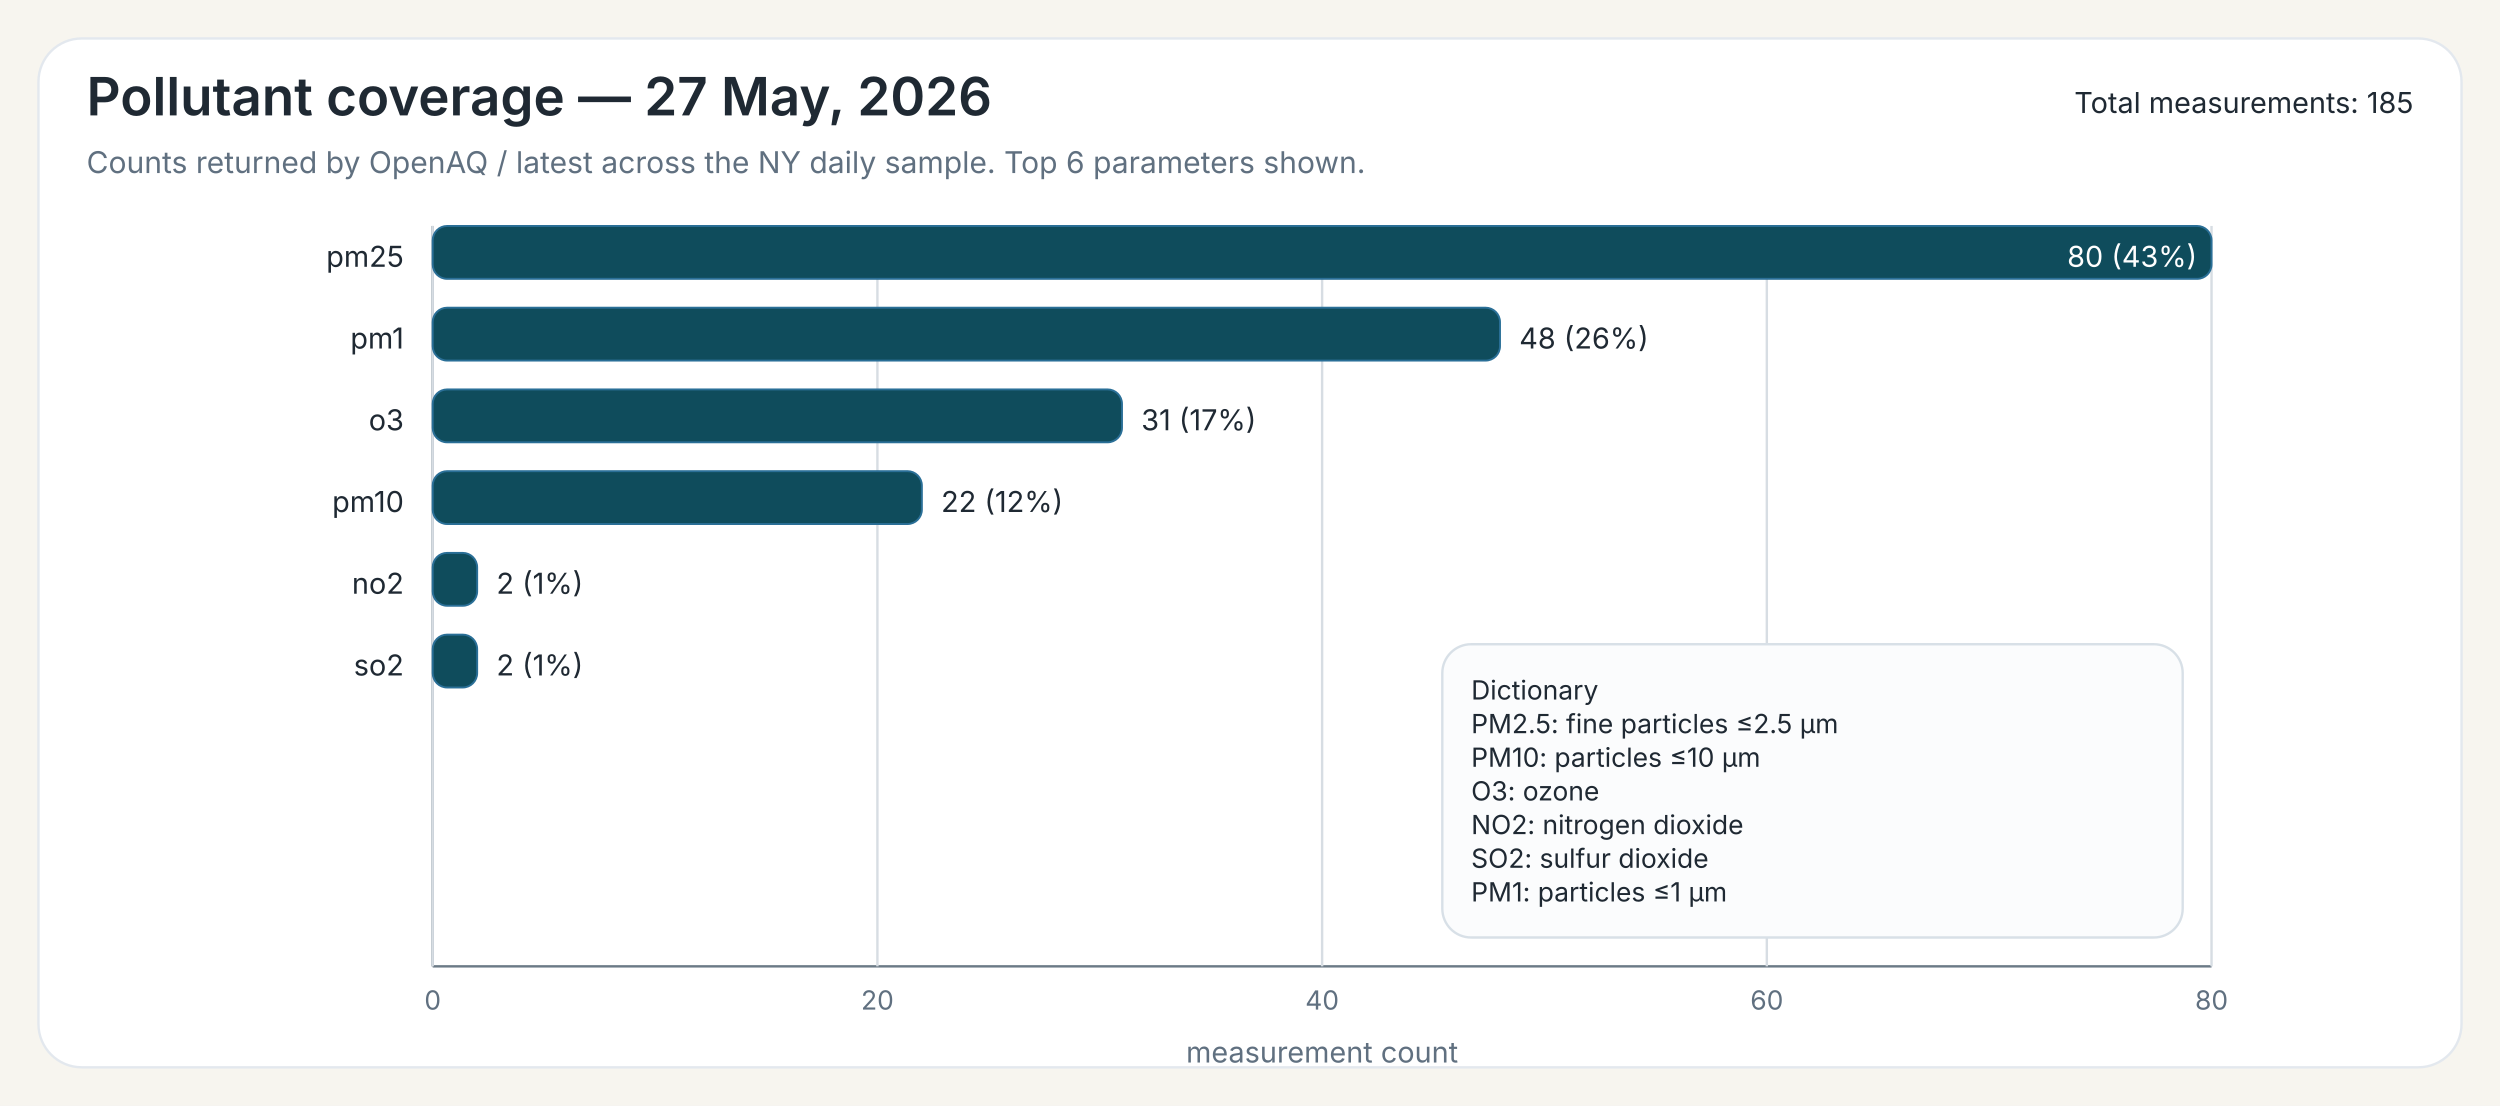
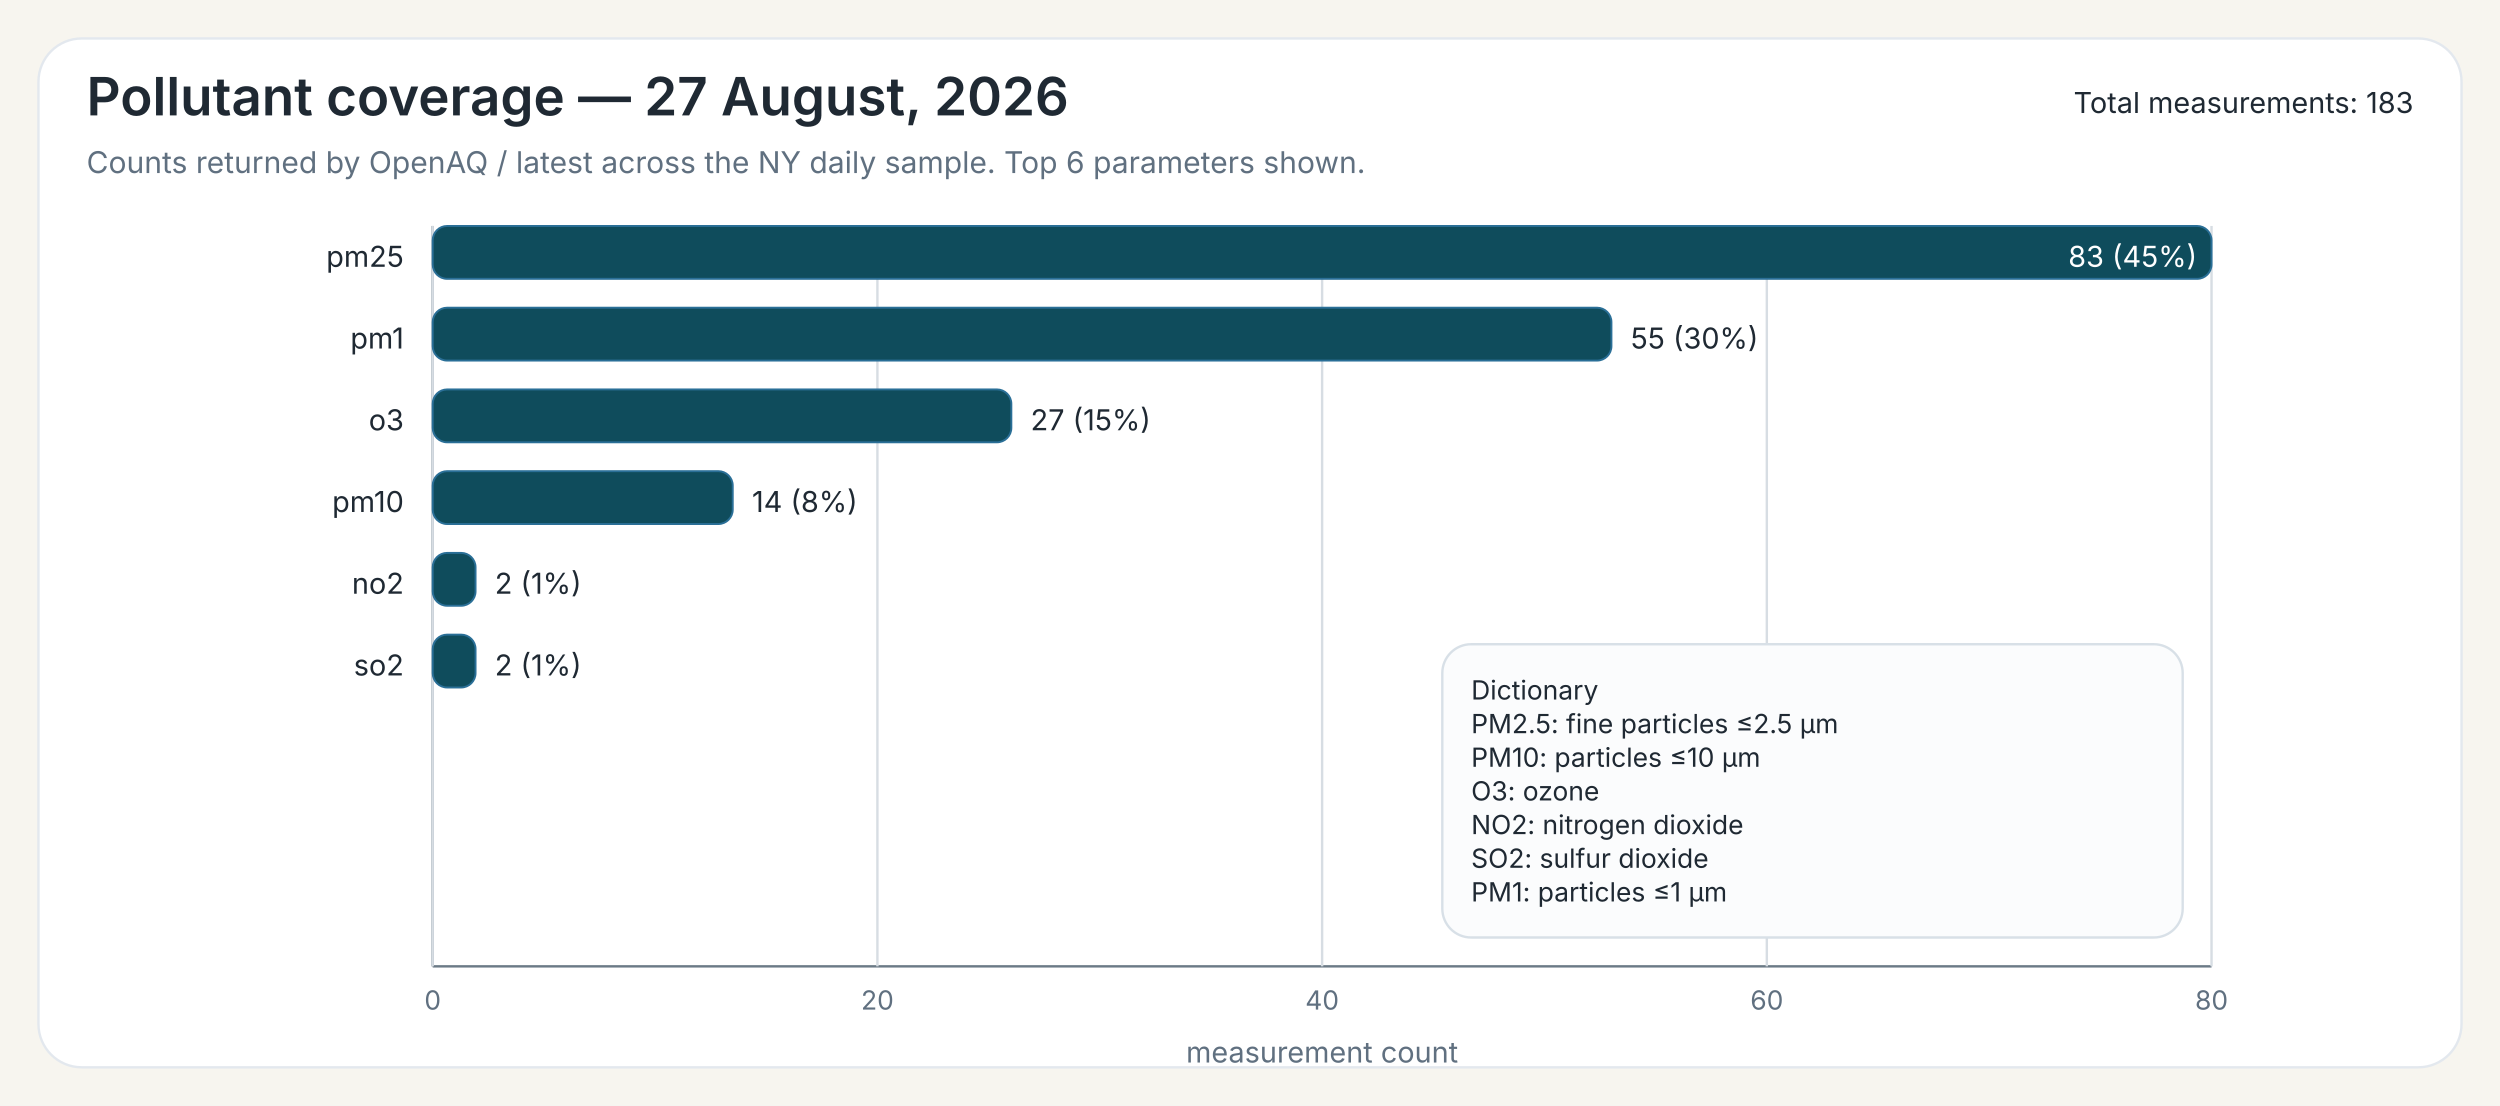
<svg xmlns="http://www.w3.org/2000/svg" width="1040" height="460">
  <rect x="0" y="0" width="1040" height="460" fill="#F7F5EF" />
  <rect x="16" y="16" width="1008" height="428" rx="18" ry="18" fill="#FFFFFF" stroke="#E3E8EE" stroke-width="1" />
-   <text x="36" y="48" font-family="Public Sans, Inter, Aptos, Segoe UI, Arial, sans-serif" font-size="22" font-weight="600" fill="#1F2933">Pollutant coverage — 27 May, 2026</text>
+   <text x="36" y="48" font-family="Public Sans, Inter, Aptos, Segoe UI, Arial, sans-serif" font-size="22" font-weight="600" fill="#1F2933">Pollutant coverage — 27 August, 2026</text>
  <text x="36" y="72" font-family="Public Sans, Inter, Aptos, Segoe UI, Arial, sans-serif" font-size="12.5" font-weight="400" fill="#607080">Counts returned by OpenAQ / latest across the NY daily sample. Top 6 parameters shown.</text>
-   <text x="1004" y="47" font-family="Public Sans, Inter, Aptos, Segoe UI, Arial, sans-serif" font-size="12" text-anchor="end" fill="#1F2933">Total measurements: 185</text>
+   <text x="1004" y="47" font-family="Public Sans, Inter, Aptos, Segoe UI, Arial, sans-serif" font-size="12" text-anchor="end" fill="#1F2933">Total measurements: 183</text>
  <line x1="180" y1="94" x2="180" y2="402" stroke="#6B7A86" stroke-width="1" />
  <line x1="180" y1="402" x2="920" y2="402" stroke="#6B7A86" stroke-width="1" />
  <line x1="180.00" y1="94" x2="180.00" y2="402" stroke="#D7DDE3" stroke-width="1" />
  <text x="180.00" y="420" font-family="Inter, Aptos, Segoe UI, Arial, sans-serif" font-size="11" text-anchor="middle" fill="#607080">0</text>
  <line x1="365.00" y1="94" x2="365.00" y2="402" stroke="#D7DDE3" stroke-width="1" />
  <text x="365.00" y="420" font-family="Inter, Aptos, Segoe UI, Arial, sans-serif" font-size="11" text-anchor="middle" fill="#607080">20</text>
  <line x1="550.00" y1="94" x2="550.00" y2="402" stroke="#D7DDE3" stroke-width="1" />
  <text x="550.00" y="420" font-family="Inter, Aptos, Segoe UI, Arial, sans-serif" font-size="11" text-anchor="middle" fill="#607080">40</text>
  <line x1="735.00" y1="94" x2="735.00" y2="402" stroke="#D7DDE3" stroke-width="1" />
  <text x="735.00" y="420" font-family="Inter, Aptos, Segoe UI, Arial, sans-serif" font-size="11" text-anchor="middle" fill="#607080">60</text>
  <line x1="920.00" y1="94" x2="920.00" y2="402" stroke="#D7DDE3" stroke-width="1" />
  <text x="920.00" y="420" font-family="Inter, Aptos, Segoe UI, Arial, sans-serif" font-size="11" text-anchor="middle" fill="#607080">80</text>
  <text x="550.00" y="442" font-family="Inter, Aptos, Segoe UI, Arial, sans-serif" font-size="12" text-anchor="middle" fill="#607080">measurement count</text>
  <text x="168" y="111" font-family="Inter, Aptos, Segoe UI, Arial, sans-serif" font-size="12" text-anchor="end" fill="#1F2933">pm25</text>
  <rect x="180" y="94" width="740.00" height="22" rx="6" ry="6" fill="#0F4C5C" stroke="#2A6F97" stroke-width="0.8" />
-   <text x="914.00" y="111" font-family="Inter, Aptos, Segoe UI, Arial, sans-serif" font-size="12" fill="white" text-anchor="end">80 (43%)</text>
+   <text x="914.00" y="111" font-family="Inter, Aptos, Segoe UI, Arial, sans-serif" font-size="12" fill="white" text-anchor="end">83 (45%)</text>
  <text x="168" y="145" font-family="Inter, Aptos, Segoe UI, Arial, sans-serif" font-size="12" text-anchor="end" fill="#1F2933">pm1</text>
-   <rect x="180" y="128" width="444.00" height="22" rx="6" ry="6" fill="#0F4C5C" stroke="#2A6F97" stroke-width="0.8" />
-   <text x="632.00" y="145" font-family="Inter, Aptos, Segoe UI, Arial, sans-serif" font-size="12" fill="#1F2933">48 (26%)</text>
+   <rect x="180" y="128" width="490.36" height="22" rx="6" ry="6" fill="#0F4C5C" stroke="#2A6F97" stroke-width="0.8" />
+   <text x="678.36" y="145" font-family="Inter, Aptos, Segoe UI, Arial, sans-serif" font-size="12" fill="#1F2933">55 (30%)</text>
  <text x="168" y="179" font-family="Inter, Aptos, Segoe UI, Arial, sans-serif" font-size="12" text-anchor="end" fill="#1F2933">o3</text>
-   <rect x="180" y="162" width="286.75" height="22" rx="6" ry="6" fill="#0F4C5C" stroke="#2A6F97" stroke-width="0.8" />
-   <text x="474.75" y="179" font-family="Inter, Aptos, Segoe UI, Arial, sans-serif" font-size="12" fill="#1F2933">31 (17%)</text>
+   <rect x="180" y="162" width="240.72" height="22" rx="6" ry="6" fill="#0F4C5C" stroke="#2A6F97" stroke-width="0.8" />
+   <text x="428.72" y="179" font-family="Inter, Aptos, Segoe UI, Arial, sans-serif" font-size="12" fill="#1F2933">27 (15%)</text>
  <text x="168" y="213" font-family="Inter, Aptos, Segoe UI, Arial, sans-serif" font-size="12" text-anchor="end" fill="#1F2933">pm10</text>
-   <rect x="180" y="196" width="203.50" height="22" rx="6" ry="6" fill="#0F4C5C" stroke="#2A6F97" stroke-width="0.8" />
-   <text x="391.50" y="213" font-family="Inter, Aptos, Segoe UI, Arial, sans-serif" font-size="12" fill="#1F2933">22 (12%)</text>
+   <rect x="180" y="196" width="124.82" height="22" rx="6" ry="6" fill="#0F4C5C" stroke="#2A6F97" stroke-width="0.8" />
+   <text x="312.82" y="213" font-family="Inter, Aptos, Segoe UI, Arial, sans-serif" font-size="12" fill="#1F2933">14 (8%)</text>
  <text x="168" y="247" font-family="Inter, Aptos, Segoe UI, Arial, sans-serif" font-size="12" text-anchor="end" fill="#1F2933">no2</text>
-   <rect x="180" y="230" width="18.50" height="22" rx="6" ry="6" fill="#0F4C5C" stroke="#2A6F97" stroke-width="0.8" />
-   <text x="206.50" y="247" font-family="Inter, Aptos, Segoe UI, Arial, sans-serif" font-size="12" fill="#1F2933">2 (1%)</text>
+   <rect x="180" y="230" width="17.83" height="22" rx="6" ry="6" fill="#0F4C5C" stroke="#2A6F97" stroke-width="0.8" />
+   <text x="205.83" y="247" font-family="Inter, Aptos, Segoe UI, Arial, sans-serif" font-size="12" fill="#1F2933">2 (1%)</text>
  <text x="168" y="281" font-family="Inter, Aptos, Segoe UI, Arial, sans-serif" font-size="12" text-anchor="end" fill="#1F2933">so2</text>
-   <rect x="180" y="264" width="18.50" height="22" rx="6" ry="6" fill="#0F4C5C" stroke="#2A6F97" stroke-width="0.8" />
-   <text x="206.50" y="281" font-family="Inter, Aptos, Segoe UI, Arial, sans-serif" font-size="12" fill="#1F2933">2 (1%)</text>
+   <rect x="180" y="264" width="17.83" height="22" rx="6" ry="6" fill="#0F4C5C" stroke="#2A6F97" stroke-width="0.8" />
+   <text x="205.83" y="281" font-family="Inter, Aptos, Segoe UI, Arial, sans-serif" font-size="12" fill="#1F2933">2 (1%)</text>
  <rect x="600.00" y="268.00" width="308" height="122" rx="12" ry="12" fill="#FBFCFD" stroke="#D8E0E7" stroke-width="1" />
  <text x="612.00" y="291.00" font-family="Inter, Aptos, Segoe UI, Arial, sans-serif" font-size="11" fill="#1F2933">Dictionary</text>
  <text x="612.00" y="305.00" font-family="Inter, Aptos, Segoe UI, Arial, sans-serif" font-size="11" fill="#1F2933">PM2.5: fine particles ≤2.5 µm</text>
  <text x="612.00" y="319.00" font-family="Inter, Aptos, Segoe UI, Arial, sans-serif" font-size="11" fill="#1F2933">PM10: particles ≤10 µm</text>
  <text x="612.00" y="333.00" font-family="Inter, Aptos, Segoe UI, Arial, sans-serif" font-size="11" fill="#1F2933">O3: ozone</text>
  <text x="612.00" y="347.00" font-family="Inter, Aptos, Segoe UI, Arial, sans-serif" font-size="11" fill="#1F2933">NO2: nitrogen dioxide</text>
  <text x="612.00" y="361.00" font-family="Inter, Aptos, Segoe UI, Arial, sans-serif" font-size="11" fill="#1F2933">SO2: sulfur dioxide</text>
  <text x="612.00" y="375.00" font-family="Inter, Aptos, Segoe UI, Arial, sans-serif" font-size="11" fill="#1F2933">PM1: particles ≤1 µm</text>
</svg>
